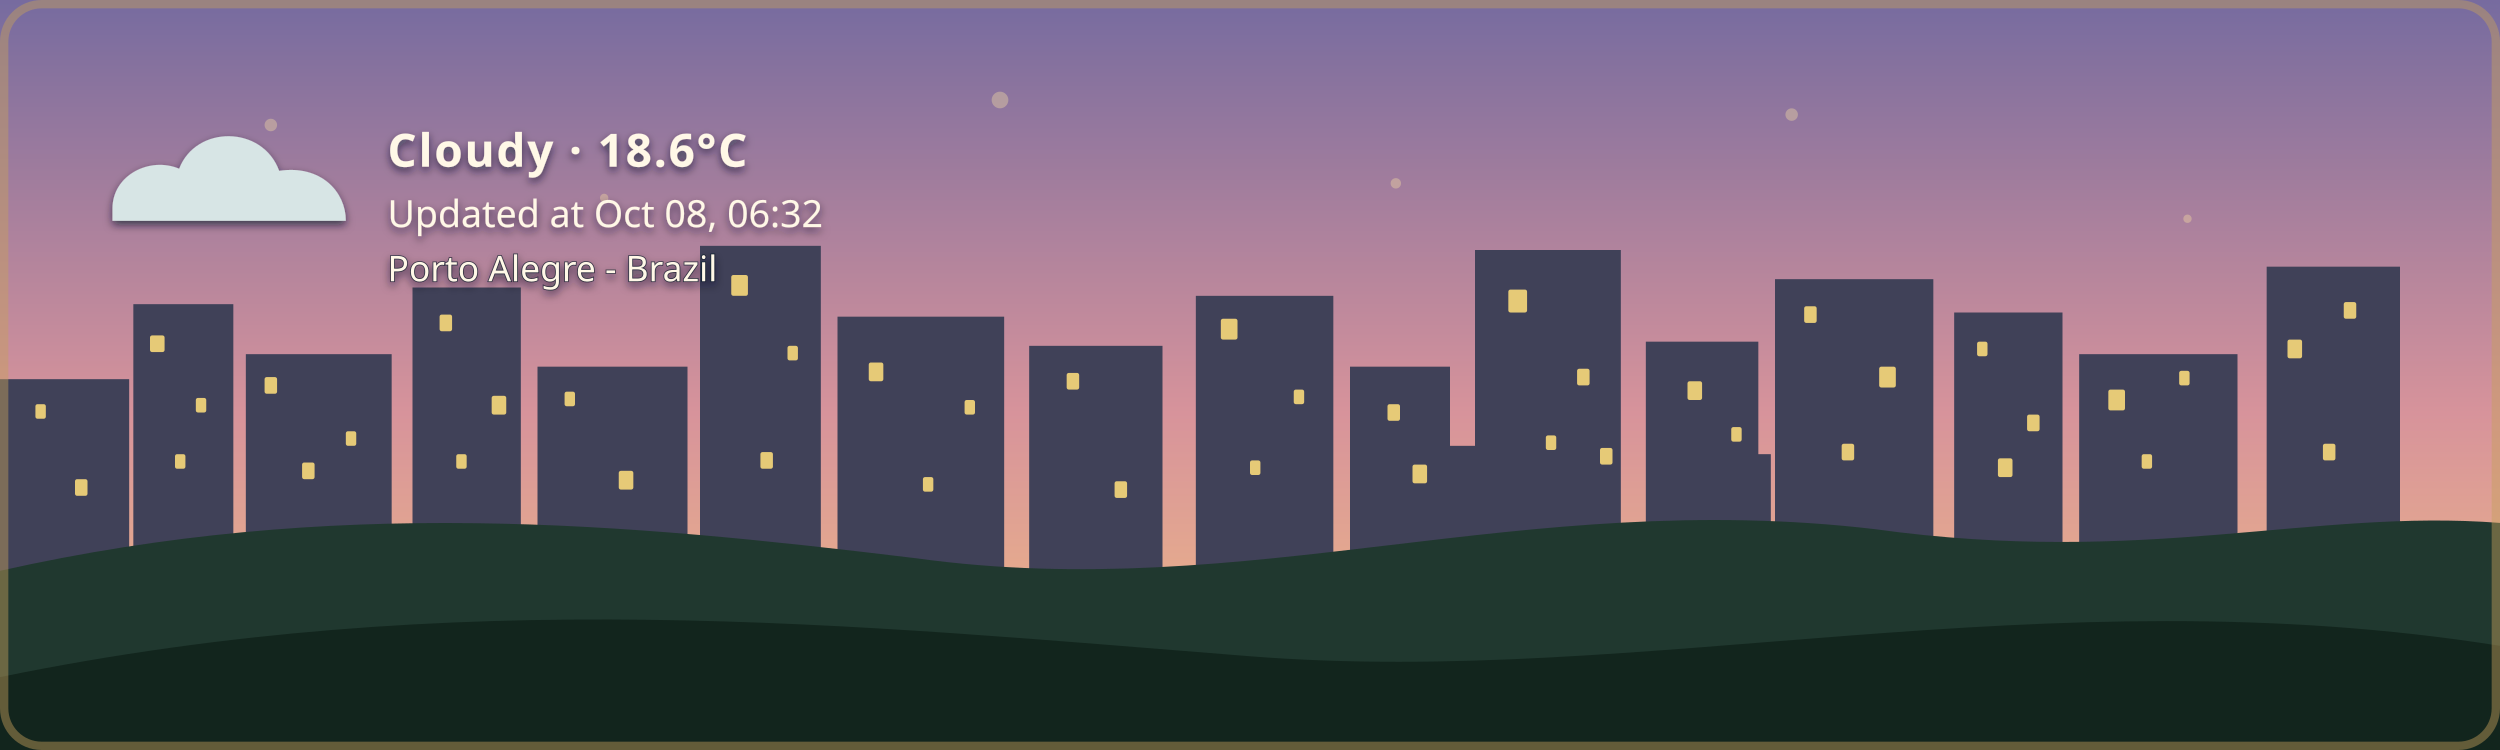
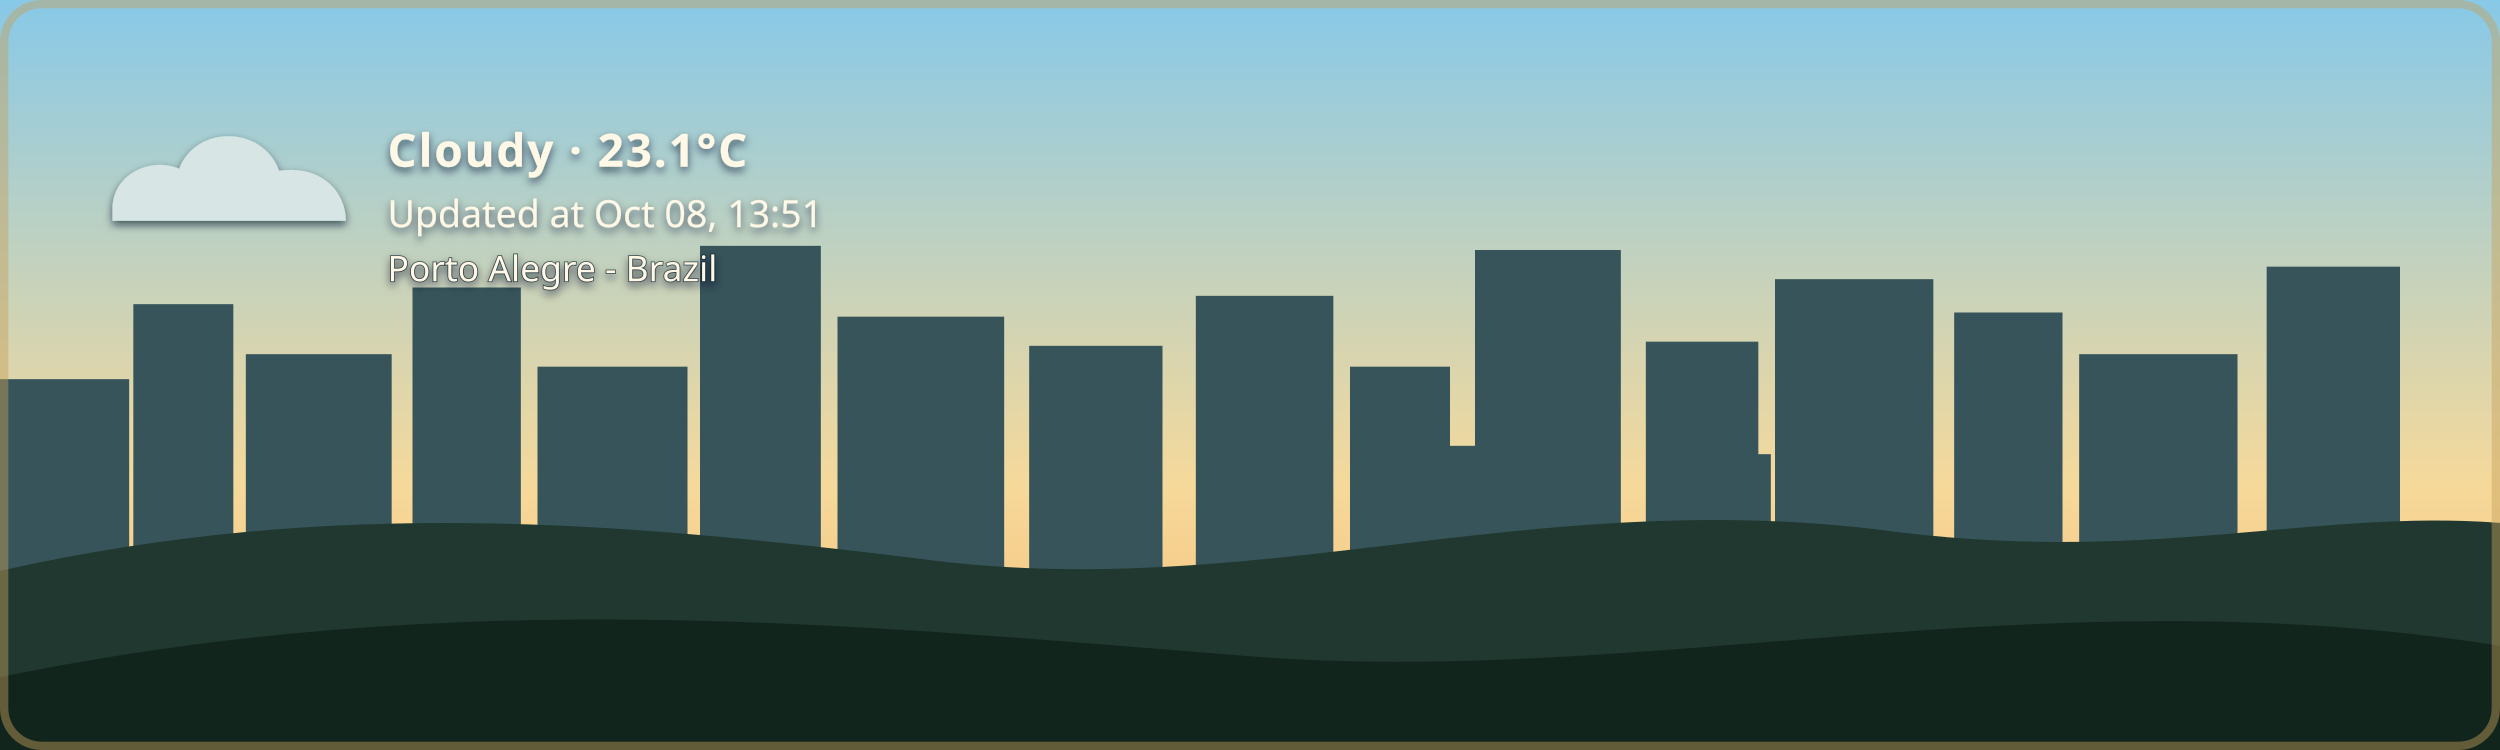
- <svg xmlns="http://www.w3.org/2000/svg" width="1200" height="360" viewBox="0 0 1200 360" role="img" aria-labelledby="title description" class="github-time-dawn weather-cloudy alert-none" data-temperature="18.6°C" lang="en-US">
+ <svg xmlns="http://www.w3.org/2000/svg" width="1200" height="360" viewBox="0 0 1200 360" role="img" aria-labelledby="title description" class="github-time-day weather-cloudy alert-none" data-temperature="23.1°C" lang="en-US">
  <defs>
    <linearGradient id="daySky" x1="0" y1="0" x2="0" y2="1">
      <stop offset="0%" stop-color="#87c9e8" />
      <stop offset="65%" stop-color="#f6d99a" />
      <stop offset="100%" stop-color="#f4b66e" />
    </linearGradient>
    <linearGradient id="sunsetSky" x1="0" y1="0" x2="0" y2="1">
      <stop offset="0%" stop-color="#4d568f" />
      <stop offset="55%" stop-color="#d46a66" />
      <stop offset="100%" stop-color="#f4a259" />
    </linearGradient>
    <linearGradient id="nightSky" x1="0" y1="0" x2="0" y2="1">
      <stop offset="0%" stop-color="#071426" />
      <stop offset="60%" stop-color="#102c46" />
      <stop offset="100%" stop-color="#244b4a" />
    </linearGradient>
    <linearGradient id="dawnSky" x1="0" y1="0" x2="0" y2="1">
      <stop offset="0%" stop-color="#766b9f" />
      <stop offset="55%" stop-color="#d7939b" />
      <stop offset="100%" stop-color="#f4c280" />
    </linearGradient>
    <radialGradient id="weatherSunFill" cx="35%" cy="30%" r="72%">
      <stop offset="0%" stop-color="#fff4b8" />
      <stop offset="58%" stop-color="#ffdc7a" />
      <stop offset="100%" stop-color="#f2b84f" />
    </radialGradient>
    <linearGradient id="weatherMoonFill" x1="0" y1="0" x2="1" y2="1">
      <stop offset="0%" stop-color="#fff4bd" />
      <stop offset="62%" stop-color="#ffe08a" />
      <stop offset="100%" stop-color="#e9b957" />
    </linearGradient>
    <filter id="weatherContentShadow" x="-20" y="-20" width="500" height="180" filterUnits="userSpaceOnUse">
      <feGaussianBlur in="SourceAlpha" stdDeviation="2" result="shadowBlur" />
      <feOffset in="shadowBlur" dx="0" dy="2" result="shadowOffset" />
      <feFlood flood-color="#071426" flood-opacity="0.65" result="shadowColor" />
      <feComposite in="shadowColor" in2="shadowOffset" operator="in" result="shadow" />
      <feMerge>
        <feMergeNode in="shadow" />
        <feMergeNode in="SourceGraphic" />
      </feMerge>
    </filter>
  </defs>
  <style>
    /* The sky state is updated by the GitHub Action based on local time. */

    .sky {
      animation: none !important;
    }

    .github-time-day .day-sky,
    .github-time-sunset .sunset-sky,
    .github-time-night .night-sky,
    .github-time-dawn .dawn-sky {
      opacity: 1;
    }

    .github-time-day .sunset-sky,
    .github-time-day .night-sky,
    .github-time-day .dawn-sky,
    .github-time-sunset .day-sky,
    .github-time-sunset .night-sky,
    .github-time-sunset .dawn-sky,
    .github-time-night .day-sky,
    .github-time-night .sunset-sky,
    .github-time-night .dawn-sky,
    .github-time-dawn .day-sky,
    .github-time-dawn .sunset-sky,
    .github-time-dawn .night-sky {
      opacity: 0;
    }

    .github-time-day .day-sky,
    .github-time-sunset .sunset-sky,
    .github-time-night .night-sky,
    .github-time-dawn .dawn-sky {
      animation: sky-fade-in 2.5s ease both !important;
    }

    .weather-effect {
      display: none;
    }

    .github-time-night.weather-clear .weather-moon,
    .github-time-day.weather-clear .weather-sun,
    .github-time-sunset.weather-clear .weather-sun,
    .github-time-dawn.weather-clear .weather-sun,
    .weather-cloudy .weather-cloud,
    .weather-rain .weather-cloud,
    .weather-rain .weather-rainfall,
    .weather-wind-rain .weather-cloud,
    .weather-wind-rain .weather-wind,
    .weather-wind-rain .weather-wind-rainfall,
    .weather-storm .weather-cloud,
    .weather-storm .weather-rainfall,
    .weather-storm .weather-lightning,
    .weather-snow .weather-cloud,
    .weather-snow .weather-snowfall {
      display: block;
    }

    .weather-sun {
      transform-box: fill-box;
      transform-origin: center;
      animation: weather-pulse 4s ease-in-out infinite;
    }

    .weather-moon {
      animation: moon-glow 4s ease-in-out infinite;
    }

    .weather-cloud path {
      animation: cloud-drift 8s ease-in-out infinite alternate;
    }

    .weather-rainfall path {
      animation: rain-fall 1.4s linear infinite;
    }

    .weather-rainfall path:nth-child(2) {
      animation-delay: 0.35s;
    }

    .weather-rainfall path:nth-child(3) {
      animation-delay: 0.7s;
    }

    .weather-wind-rainfall path {
      animation: wind-rain-fall 1.15s linear infinite;
    }

    .weather-wind-rainfall path:nth-child(2) {
      animation-delay: 0.3s;
    }

    .weather-wind-rainfall path:nth-child(3) {
      animation-delay: 0.6s;
    }

    .weather-wind path {
      animation: wind-sweep 1.8s ease-in-out infinite;
    }

    .weather-wind path:nth-child(2) {
      animation-delay: 0.45s;
    }

    .weather-snowfall circle {
      animation: snow-fall 3s ease-in-out infinite;
    }

    .weather-snowfall circle:nth-child(2) {
      animation-delay: 1s;
    }

    .weather-snowfall circle:nth-child(3) {
      animation-delay: 2s;
    }

    .weather-lightning {
      animation: lightning-flash 4s ease-in-out infinite;
    }

    svg.github-time-day .city-back,
    svg.github-time-day .city-mid {
      fill: #36545a;
    }

    svg.github-time-sunset .city-back,
    svg.github-time-sunset .city-mid {
      fill: #303247;
    }

    svg.github-time-night .city-back,
    svg.github-time-night .city-mid {
      fill: #08131d;
    }

    svg.github-time-dawn .city-back,
    svg.github-time-dawn .city-mid {
      fill: #404158;
    }

    .city-window {
      opacity: 0;
      fill: #f8d97a;
    }

    svg.github-time-night .city-window,
    svg.github-time-dawn .city-window,
    svg.github-time-sunset .city-window {
      opacity: 0.9;
    }

    .city-window rect {
      animation: city-window-toggle-a 20s steps(1, end) infinite;
    }

    .city-window rect:nth-child(3n) {
      animation-name: city-window-toggle-b;
      animation-delay: -4s;
    }

    .city-window rect:nth-child(4n) {
      animation-name: city-window-toggle-c;
      animation-delay: -9s;
    }

    .city-window rect:nth-child(5n) {
      animation-name: city-window-toggle-d;
      animation-delay: -13s;
    }

    .city-window rect:nth-child(7n) {
      animation-name: city-window-toggle-e;
      animation-delay: -17s;
    }

    #weather-alert-level,
    #weather-alert-detail {
      display: none;
    }

    svg.alert-yellow #weather-alert-level,
    svg.alert-yellow #weather-alert-detail,
    svg.alert-orange #weather-alert-level,
    svg.alert-orange #weather-alert-detail,
    svg.alert-red #weather-alert-level,
    svg.alert-red #weather-alert-detail {
      display: block;
    }

    svg.alert-yellow #weather-alert-level {
      fill: #f4d35e;
    }

    svg.alert-yellow #weather-alert-detail {
      fill: #fff3b3;
    }

    svg.alert-orange #weather-alert-level {
      fill: #f9a74f;
    }

    svg.alert-orange #weather-alert-detail {
      fill: #ffd0a0;
    }

    svg.alert-red #weather-alert-level {
      fill: #ff675c;
    }

    svg.alert-red #weather-alert-detail {
      fill: #ffc2bf;
    }

    #weather-description,
    #weather-time,
    #weather-alert-level,
    #weather-alert-detail,
    #weather-location {
      animation: info-fade-in 1.5s ease both;
      font-family: sans-serif;
    }

    #weather-description {
      letter-spacing: 0.04em;
    }

    @keyframes sky-fade-in {
      from {
        opacity: 0;
      }

      to {
        opacity: 1;
      }
    }

    @keyframes info-fade-in {
      from {
        opacity: 0;
        transform: translateY(6px);
      }

      to {
        opacity: 1;
        transform: translateY(0);
      }
    }

    @keyframes weather-pulse {
      0%,
      100% {
        opacity: 0.85;
        transform: scale(0.96);
      }

      50% {
        opacity: 1;
        transform: scale(1.04);
      }
    }

    @keyframes moon-glow {
      0%,
      100% {
        opacity: 0.8;
      }

      50% {
        opacity: 1;
      }
    }

    @keyframes cloud-drift {
      from {
        transform: translateX(-5px);
      }

      to {
        transform: translateX(8px);
      }
    }

    @keyframes rain-fall {
      0% {
        opacity: 0;
        transform: translateY(-7px);
      }

      25%,
      75% {
        opacity: 1;
      }

      100% {
        opacity: 0;
        transform: translateY(10px);
      }
    }

    @keyframes wind-rain-fall {
      0% {
        opacity: 0;
        transform: translate(-6px, -5px);
      }

      25%,
      75% {
        opacity: 1;
      }

      100% {
        opacity: 0;
        transform: translate(8px, 10px);
      }
    }

    @keyframes wind-sweep {
      0%,
      100% {
        opacity: 0.3;
        transform: translateX(-7px);
      }

      50% {
        opacity: 1;
        transform: translateX(6px);
      }
    }

    @keyframes snow-fall {
      0%,
      100% {
        opacity: 0.35;
        transform: translateY(-5px);
      }

      50% {
        opacity: 1;
        transform: translate(5px, 8px);
      }
    }

    @keyframes lightning-flash {
      0%,
      88%,
      100% {
        opacity: 0;
      }

      90%,
      93% {
        opacity: 1;
      }
    }

    @keyframes city-window-toggle-a {
      0%,
      19%,
      61%,
      100% {
        opacity: 1;
      }

      20%,
      60% {
        opacity: 0;
      }
    }

    @keyframes city-window-toggle-b {
      0%,
      34%,
      76%,
      100% {
        opacity: 0;
      }

      35%,
      75% {
        opacity: 1;
      }
    }

    @keyframes city-window-toggle-c {
      0%,
      24%,
      46%,
      100% {
        opacity: 1;
      }

      25%,
      45% {
        opacity: 0;
      }
    }

    @keyframes city-window-toggle-d {
      0%,
      49%,
      86%,
      100% {
        opacity: 1;
      }

      50%,
      85% {
        opacity: 0;
      }
    }

    @keyframes city-window-toggle-e {
      0%,
      14%,
      56%,
      100% {
        opacity: 0;
      }

      15%,
      55% {
        opacity: 1;
      }
    }

    .stars {
      opacity: 0;
    }

    .github-time-sunset .stars,
    .github-time-dawn .stars {
      opacity: 0.35;
    }

    .github-time-night .stars {
      opacity: 1;
    }

    .star {
      animation: twinkle 2.5s ease-in-out infinite;
      transform-box: fill-box;
      transform-origin: center;
    }

    .star:nth-child(2) {
      animation-delay: 0.5s;
    }

    .star:nth-child(3) {
      animation-delay: 1s;
    }

    .star:nth-child(4) {
      animation-delay: 1.5s;
    }

    @keyframes twinkle {
      0%,
      100% {
        opacity: 0.25;
        transform: scale(0.8);
      }

      50% {
        opacity: 1;
        transform: scale(1.25);
      }
    }

    /*
     * Disable animations when the visitor has requested reduced motion.
     */
    @media (prefers-reduced-motion: reduce) {
      .sky,
      .stars,
      .star,
      .weather-sun,
      .weather-moon,
      .weather-cloud path,
      .weather-rainfall path,
      .weather-wind-rainfall path,
      .weather-wind path,
      .weather-snowfall circle,
      .weather-lightning,
      .city-window rect,
      #weather-description,
      #weather-time,
      #weather-alert-level,
      #weather-alert-detail,
      #weather-location {
        animation: none !important;
      }
    }
  </style>
  <g id="skies">
    <rect class="sky day-sky" width="1200" height="360" fill="url(#daySky)" />
    <rect class="sky sunset-sky" width="1200" height="360" fill="url(#sunsetSky)" />
    <rect class="sky night-sky" width="1200" height="360" fill="url(#nightSky)" />
    <rect class="sky dawn-sky" width="1200" height="360" fill="url(#dawnSky)" />
  </g>
  <g class="stars" fill="#ffe8a3">
    <circle class="star" cx="130" cy="60" r="3" />
    <circle class="star" cx="290" cy="95" r="2" />
    <circle class="star" cx="480" cy="48" r="4" />
    <circle class="star" cx="670" cy="88" r="2.5" />
    <circle class="star" cx="860" cy="55" r="3" />
    <circle class="star" cx="1050" cy="105" r="2" />
  </g>
  <g class="city-shape">
    <g class="city-back">
      <rect x="0" y="182" width="62" height="94" />
      <rect x="64" y="146" width="48" height="130" />
      <rect x="118" y="170" width="70" height="106" />
      <rect x="198" y="138" width="52" height="138" />
      <rect x="258" y="176" width="72" height="100" />
      <rect x="336" y="118" width="58" height="158" />
      <rect x="402" y="152" width="80" height="124" />
      <rect x="494" y="166" width="64" height="110" />
      <rect x="574" y="142" width="66" height="134" />
      <rect x="648" y="176" width="48" height="100" />
      <rect x="708" y="120" width="70" height="156" />
      <rect x="790" y="164" width="54" height="112" />
      <rect x="852" y="134" width="76" height="142" />
      <rect x="938" y="150" width="52" height="126" />
      <rect x="998" y="170" width="76" height="106" />
      <rect x="1088" y="128" width="64" height="148" />
    </g>
    <g class="city-mid">
      <rect x="24" y="226" width="28" height="50" />
      <rect x="88" y="210" width="18" height="66" />
      <rect x="148" y="218" width="22" height="58" />
      <rect x="214" y="206" width="22" height="70" />
      <rect x="282" y="210" width="18" height="66" />
      <rect x="362" y="206" width="22" height="70" />
      <rect x="430" y="220" width="18" height="56" />
      <rect x="528" y="220" width="20" height="56" />
      <rect x="606" y="214" width="22" height="62" />
      <rect x="690" y="214" width="18" height="62" />
      <rect x="754" y="208" width="18" height="68" />
      <rect x="830" y="218" width="20" height="58" />
      <rect x="892" y="214" width="18" height="62" />
      <rect x="960" y="224" width="18" height="52" />
      <rect x="1018" y="218" width="22" height="58" />
      <rect x="1108" y="210" width="18" height="66" />
    </g>
    <g class="city-window">
      <rect x="17" y="194" width="5" height="7" rx="1" />
      <rect x="36" y="230" width="6" height="8" rx="1" />
      <rect x="72" y="161" width="7" height="8" rx="1" />
      <rect x="84" y="218" width="5" height="7" rx="1" />
      <rect x="94" y="191" width="5" height="7" rx="1" />
      <rect x="127" y="181" width="6" height="8" rx="1" />
      <rect x="145" y="222" width="6" height="8" rx="1" />
      <rect x="166" y="207" width="5" height="7" rx="1" />
      <rect x="211" y="151" width="6" height="8" rx="1" />
      <rect x="219" y="218" width="5" height="7" rx="1" />
      <rect x="236" y="190" width="7" height="9" rx="1" />
      <rect x="271" y="188" width="5" height="7" rx="1" />
      <rect x="297" y="226" width="7" height="9" rx="1" />
      <rect x="351" y="132" width="8" height="10" rx="1" />
      <rect x="365" y="217" width="6" height="8" rx="1" />
      <rect x="378" y="166" width="5" height="7" rx="1" />
      <rect x="417" y="174" width="7" height="9" rx="1" />
      <rect x="443" y="229" width="5" height="7" rx="1" />
      <rect x="463" y="192" width="5" height="7" rx="1" />
      <rect x="512" y="179" width="6" height="8" rx="1" />
      <rect x="535" y="231" width="6" height="8" rx="1" />
      <rect x="586" y="153" width="8" height="10" rx="1" />
      <rect x="600" y="221" width="5" height="7" rx="1" />
      <rect x="621" y="187" width="5" height="7" rx="1" />
      <rect x="666" y="194" width="6" height="8" rx="1" />
      <rect x="678" y="223" width="7" height="9" rx="1" />
      <rect x="724" y="139" width="9" height="11" rx="1" />
      <rect x="742" y="209" width="5" height="7" rx="1" />
      <rect x="757" y="177" width="6" height="8" rx="1" />
      <rect x="768" y="215" width="6" height="8" rx="1" />
      <rect x="810" y="183" width="7" height="9" rx="1" />
      <rect x="831" y="205" width="5" height="7" rx="1" />
      <rect x="866" y="147" width="6" height="8" rx="1" />
      <rect x="884" y="213" width="6" height="8" rx="1" />
      <rect x="902" y="176" width="8" height="10" rx="1" />
      <rect x="949" y="164" width="5" height="7" rx="1" />
      <rect x="959" y="220" width="7" height="9" rx="1" />
      <rect x="973" y="199" width="6" height="8" rx="1" />
      <rect x="1012" y="187" width="8" height="10" rx="1" />
      <rect x="1028" y="218" width="5" height="7" rx="1" />
      <rect x="1046" y="178" width="5" height="7" rx="1" />
      <rect x="1098" y="163" width="7" height="9" rx="1" />
      <rect x="1115" y="213" width="6" height="8" rx="1" />
      <rect x="1125" y="145" width="6" height="8" rx="1" />
    </g>
  </g>
  <g transform="translate(54 48)" filter="url(#weatherContentShadow)">
    <g class="weather-effect weather-sun">
      <circle cx="34" cy="34" r="23" fill="url(#weatherSunFill)" />
      <g stroke="#ffd66f" stroke-width="4" stroke-linecap="round">
        <path d="M 34 0 V 8" />
        <path d="M 34 60 V 68" />
        <path d="M 0 34 H 8" />
        <path d="M 60 34 H 68" />
        <path d="M 10 10 L 16 16" />
        <path d="M 52 52 L 58 58" />
        <path d="M 58 10 L 52 16" />
        <path d="M 16 52 L 10 58" />
      </g>
    </g>
    <g class="weather-effect weather-moon">
      <path d="M 54 4 C 38 7, 26 20, 26 36 C 26 53, 39 66, 56 66 C 65 66, 74 62, 80 56 C 76 57, 72 58, 68 58 C 51 58, 38 45, 38 28 C 38 18, 44 9, 54 4 Z" fill="url(#weatherMoonFill)" />
    </g>
    <g class="weather-effect weather-cloud" fill="#d7e5e5">
      <path d="M 0 52 C 0 36, 18 27, 32 33 C 40 12, 72 12, 80 34 C 100 31, 112 44, 112 58 H 0 Z" />
    </g>
    <g class="weather-effect weather-rainfall" stroke="#b9e3ed" stroke-width="4" stroke-linecap="round">
      <path d="M 22 72 l -7 17" />
      <path d="M 52 72 l -7 17" />
      <path d="M 82 72 l -7 17" />
    </g>
    <g class="weather-effect weather-wind-rainfall" stroke="#b9e3ed" stroke-width="4" stroke-linecap="round">
      <path d="M 50 70 l -10 19" />
      <path d="M 75 70 l -10 19" />
      <path d="M 100 70 l -10 19" />
    </g>
    <g class="weather-effect weather-wind" fill="none" stroke="#eef8ff" stroke-width="3.5" stroke-linecap="round">
      <path d="M 2 73 C 12 68, 22 68, 32 72" />
      <path d="M 2 88 C 13 83, 24 83, 34 87" />
    </g>
    <g class="weather-effect weather-lightning" fill="#ffe37b">
      <path d="M 62 68 l -14 27 h 12 l -7 20 l 24 -31 h -13 z" />
    </g>
    <g class="weather-effect weather-snowfall" fill="#eef8ff">
      <circle cx="22" cy="78" r="4" />
      <circle cx="52" cy="91" r="4" />
      <circle cx="82" cy="78" r="4" />
    </g>
-     <text id="weather-description" x="132" y="32" fill="#fff8e7" font-family="sans-serif" font-size="22" font-weight="600">Cloudy · 18.6°C</text>
-     <text id="weather-time" x="132" y="61" fill="#fff8e7" font-family="sans-serif" font-size="18">Updated at Oct 08, 06:32</text>
+     <text id="weather-description" x="132" y="32" fill="#fff8e7" font-family="sans-serif" font-size="22" font-weight="600">Cloudy · 23.1°C</text>
+     <text id="weather-time" x="132" y="61" fill="#fff8e7" font-family="sans-serif" font-size="18">Updated at Oct 08, 13:51</text>
    <text id="weather-alert-level" x="132" y="87" fill="#eaf3ff" font-family="sans-serif" font-size="12" font-weight="700" letter-spacing="1.8" />
    <text id="weather-alert-detail" x="132" y="108" fill="#eef7ff" font-family="sans-serif" font-size="14" opacity="0.9" />
    <text id="weather-location" x="132" y="87" fill="#fff8e7" stroke="#071426" stroke-width="0.8" stroke-opacity="0.65" paint-order="stroke fill" font-family="sans-serif" font-size="17" font-weight="500">Porto Alegre - Brazil</text>
  </g>
  <path d="       M 0 274       C 160 238, 300 251, 440 268       C 600 290, 730 234, 900 254       C 1030 272, 1110 244, 1200 251       L 1200 360       L 0 360       Z     " fill="#20382f" />
  <path d="       M 0 325       C 220 280, 410 300, 600 315       C 790 330, 980 275, 1200 310       L 1200 360       L 0 360       Z     " fill="#12251d" />
  <rect x="2" y="2" width="1196" height="356" rx="18" fill="none" stroke="#c6a15b" stroke-width="4" stroke-opacity="0.45" />
</svg>
